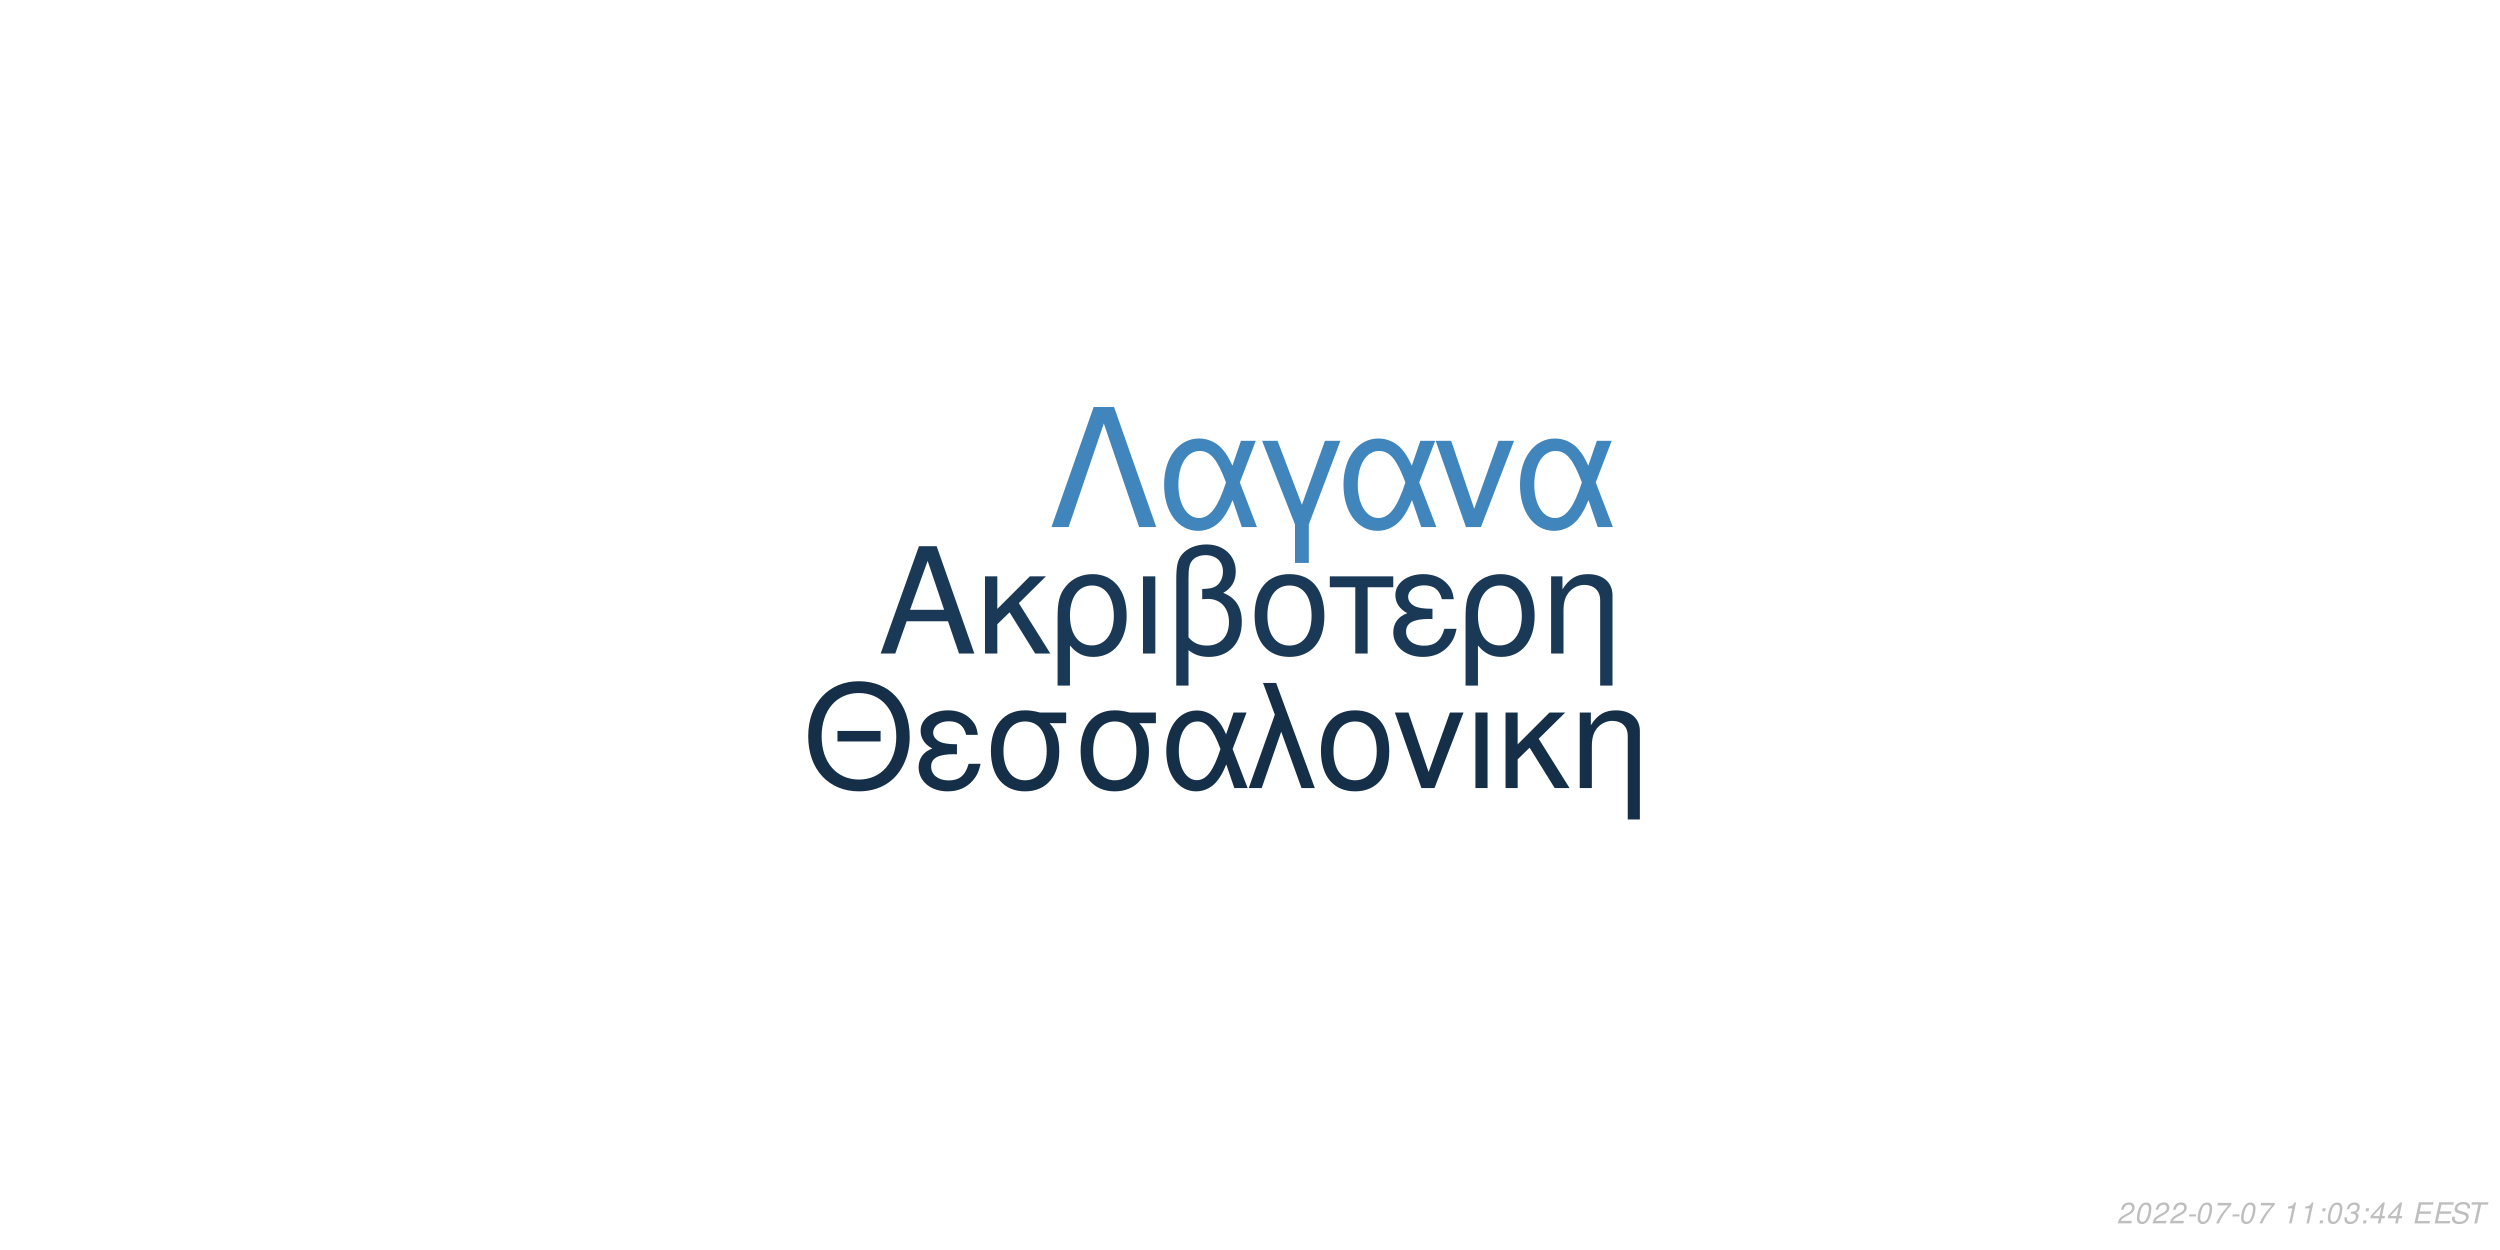
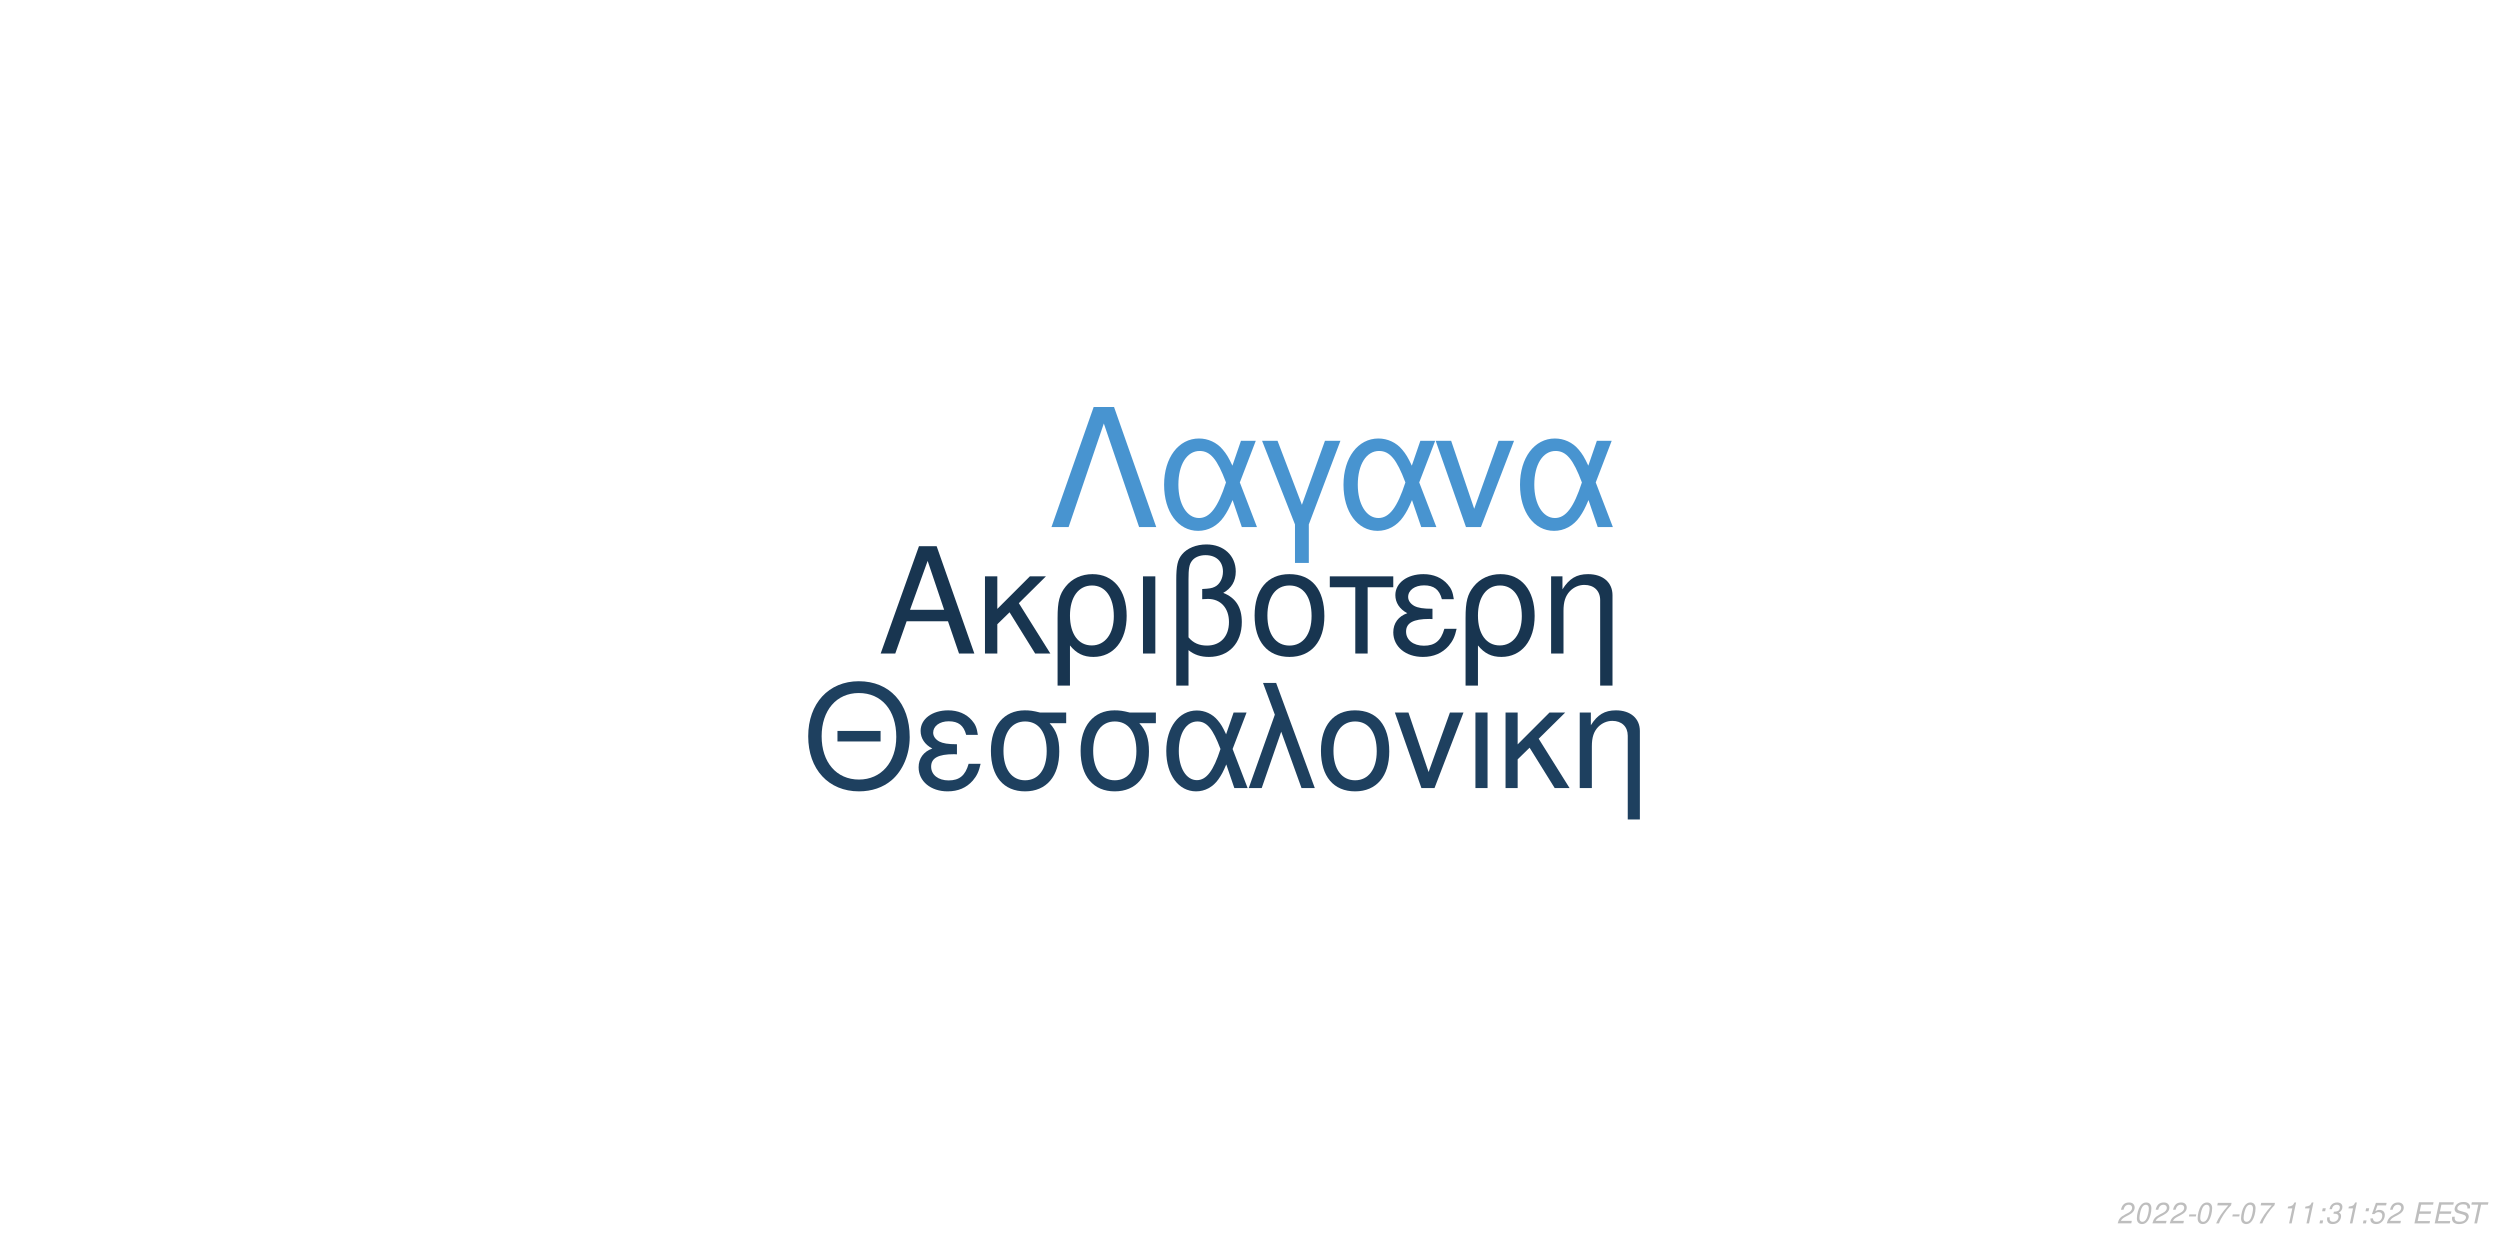
<svg xmlns="http://www.w3.org/2000/svg" xmlns:xlink="http://www.w3.org/1999/xlink" width="864pt" height="432pt" viewBox="0 0 864 432" version="1.1">
  <defs>
    <g>
      <symbol overflow="visible" id="glyph0-0">
        <path style="stroke:none;" d="" />
      </symbol>
      <symbol overflow="visible" id="glyph0-1">
        <path style="stroke:none;" d="M 24.125 -11.141 L 27.938 0 L 33.234 0 L 20.203 -37.094 L 14.094 -37.094 L 0.859 0 L 5.906 0 L 9.828 -11.141 Z M 22.797 -15.109 L 11 -15.109 L 17.094 -32.016 Z M 22.797 -15.109 " />
      </symbol>
      <symbol overflow="visible" id="glyph0-2">
        <path style="stroke:none;" d="M 7.172 -15.422 L 7.172 -26.672 L 2.906 -26.672 L 2.906 0 L 7.172 0 L 7.172 -10.125 L 11.406 -14.25 L 20.25 0 L 25.5 0 L 14.609 -17.406 L 23.969 -26.672 L 18.422 -26.672 Z M 7.172 -15.422 " />
      </symbol>
      <symbol overflow="visible" id="glyph0-3">
        <path style="stroke:none;" d="M 3 11.094 L 7.281 11.094 L 7.281 -2.797 C 9.516 -0.047 11.953 1.172 15.375 1.172 C 22.344 1.172 26.875 -4.422 26.875 -13.031 C 26.875 -21.891 22.297 -27.438 15.062 -27.438 C 11.297 -27.438 7.984 -25.906 5.797 -23.156 C 3.672 -20.516 3 -17.969 3 -12.359 Z M 14.906 -23.516 C 19.547 -23.516 22.438 -19.438 22.438 -12.922 C 22.438 -6.812 19.391 -2.797 14.812 -2.797 C 10.172 -2.797 7.281 -6.766 7.281 -13.125 C 7.281 -19.484 10.234 -23.516 14.906 -23.516 Z M 14.906 -23.516 " />
      </symbol>
      <symbol overflow="visible" id="glyph0-4">
        <path style="stroke:none;" d="M 3.516 0 L 7.781 0 L 7.781 -26.672 L 3.516 -26.672 Z M 3.516 0 " />
      </symbol>
      <symbol overflow="visible" id="glyph0-5">
        <path style="stroke:none;" d="M 4.016 11.094 L 8.25 11.094 L 8.25 -1.172 C 10.172 0.406 12.422 1.172 15.312 1.172 C 22.188 1.172 26.672 -3.609 26.672 -10.891 C 26.672 -15.984 24.578 -19.234 20.25 -20.969 C 23.109 -22.547 24.578 -25.031 24.578 -28.344 C 24.578 -33.844 20.406 -37.703 14.453 -37.703 C 10.938 -37.703 7.734 -36.391 6 -34.25 C 4.484 -32.422 4.016 -30.328 4.016 -25.391 Z M 8.25 -25.656 C 8.25 -29.359 8.5 -30.844 9.469 -32.062 C 10.375 -33.281 12.156 -34 14.094 -34 C 17.812 -34 20.156 -31.812 20.156 -28.297 C 20.156 -25.953 18.984 -23.812 17.297 -23.047 C 16.281 -22.547 15.469 -22.438 12.984 -22.297 L 12.984 -18.781 C 13.734 -18.828 14.344 -18.875 14.969 -18.875 C 19.344 -18.875 22.234 -15.719 22.234 -10.891 C 22.234 -5.906 19.281 -2.75 14.656 -2.75 C 11.953 -2.75 9.922 -3.609 8.25 -5.594 Z M 8.25 -25.656 " />
      </symbol>
      <symbol overflow="visible" id="glyph0-6">
        <path style="stroke:none;" d="M 14.094 -27.438 C 6.562 -27.438 2.094 -22.094 2.094 -13.125 C 2.094 -4.125 6.562 1.172 14.141 1.172 C 21.672 1.172 26.203 -4.172 26.203 -12.922 C 26.203 -22.188 21.828 -27.438 14.094 -27.438 Z M 14.141 -23.516 C 18.938 -23.516 21.781 -19.594 21.781 -12.984 C 21.781 -6.672 18.828 -2.75 14.141 -2.75 C 9.422 -2.75 6.516 -6.672 6.516 -13.125 C 6.516 -19.594 9.422 -23.516 14.141 -23.516 Z M 14.141 -23.516 " />
      </symbol>
      <symbol overflow="visible" id="glyph0-7">
        <path style="stroke:none;" d="M 7.891 0 L 12.156 0 L 12.156 -22.906 L 21.016 -22.906 L 21.016 -26.672 L -0.922 -26.672 L -0.922 -22.906 L 7.891 -22.906 Z M 7.891 0 " />
      </symbol>
      <symbol overflow="visible" id="glyph0-8">
        <path style="stroke:none;" d="M 14.562 -15.469 C 11.344 -15.469 9.562 -15.781 8.297 -16.438 C 6.922 -17.203 6.156 -18.328 6.156 -19.547 C 6.156 -21.891 8.453 -23.562 11.656 -23.562 C 15.062 -23.562 16.953 -22.094 17.812 -18.781 L 21.938 -18.781 C 21.578 -21.266 21.062 -22.5 19.797 -23.922 C 17.812 -26.203 14.906 -27.438 11.453 -27.438 C 5.797 -27.438 1.734 -24.375 1.734 -20.203 C 1.734 -17.609 3.156 -15.375 5.859 -13.938 C 2.797 -12.875 1.016 -10.484 1.016 -7.328 C 1.016 -2.391 5.297 1.172 11.25 1.172 C 14.969 1.172 17.906 -0.109 20.156 -2.641 C 21.578 -4.328 22.297 -5.797 22.906 -8.547 L 18.672 -8.547 C 17.5 -4.422 15.422 -2.703 11.609 -2.703 C 7.938 -2.703 5.438 -4.688 5.438 -7.578 C 5.438 -10.578 7.938 -11.953 13.484 -11.953 C 13.641 -11.953 14.094 -11.953 14.562 -11.906 Z M 14.562 -15.469 " />
      </symbol>
      <symbol overflow="visible" id="glyph0-9">
        <path style="stroke:none;" d="M 3.562 -26.672 L 3.562 0 L 7.844 0 L 7.844 -14.703 C 7.844 -17.906 8.5 -19.891 10.031 -21.531 C 11.406 -22.953 13.188 -23.719 15.062 -23.719 C 18.375 -23.719 20.516 -21.672 20.516 -18.469 L 20.516 11.094 L 24.781 11.094 L 24.781 -20.156 C 24.781 -24.578 21.469 -27.438 16.328 -27.438 C 12.359 -27.438 9.828 -25.906 7.484 -22.188 L 7.484 -26.672 Z M 3.562 -26.672 " />
      </symbol>
      <symbol overflow="visible" id="glyph1-0">
        <path style="stroke:none;" d="" />
      </symbol>
      <symbol overflow="visible" id="glyph1-1">
        <path style="stroke:none;" d="M 26.859 -19.734 L 11.953 -19.734 L 11.953 -16.094 L 26.859 -16.094 Z M 19.328 -36.922 C 8.922 -36.922 1.844 -29.25 1.844 -17.891 C 1.844 -6.484 8.875 1.141 19.391 1.141 C 23.812 1.141 27.703 -0.203 30.641 -2.688 C 34.578 -6.031 36.922 -11.656 36.922 -17.594 C 36.922 -29.297 30 -36.922 19.328 -36.922 Z M 19.328 -32.844 C 27.203 -32.844 32.281 -26.906 32.281 -17.688 C 32.281 -8.922 27.062 -2.938 19.391 -2.938 C 11.609 -2.938 6.484 -8.922 6.484 -17.891 C 6.484 -26.859 11.609 -32.844 19.328 -32.844 Z M 19.328 -32.844 " />
      </symbol>
      <symbol overflow="visible" id="glyph1-2">
        <path style="stroke:none;" d="M 14.25 -15.141 C 11.109 -15.141 9.375 -15.453 8.125 -16.094 C 6.781 -16.844 6.031 -17.938 6.031 -19.141 C 6.031 -21.422 8.266 -23.078 11.406 -23.078 C 14.75 -23.078 16.594 -21.625 17.438 -18.391 L 21.469 -18.391 C 21.125 -20.828 20.625 -22.031 19.391 -23.422 C 17.438 -25.656 14.594 -26.859 11.219 -26.859 C 5.688 -26.859 1.688 -23.875 1.688 -19.781 C 1.688 -17.234 3.094 -15.047 5.734 -13.656 C 2.734 -12.609 1 -10.266 1 -7.172 C 1 -2.344 5.188 1.141 11.016 1.141 C 14.656 1.141 17.547 -0.094 19.734 -2.594 C 21.125 -4.234 21.828 -5.688 22.422 -8.375 L 18.281 -8.375 C 17.141 -4.328 15.094 -2.641 11.359 -2.641 C 7.766 -2.641 5.328 -4.578 5.328 -7.422 C 5.328 -10.359 7.766 -11.703 13.203 -11.703 C 13.359 -11.703 13.797 -11.703 14.25 -11.656 Z M 14.25 -15.141 " />
      </symbol>
      <symbol overflow="visible" id="glyph1-3">
        <path style="stroke:none;" d="M 29 -26.109 L 19.938 -26.109 C 17.594 -26.703 16.438 -26.859 14.703 -26.859 C 7.469 -26.859 2.984 -21.469 2.984 -12.859 C 2.984 -4.031 7.375 1.141 14.797 1.141 C 22.172 1.141 26.609 -4.078 26.609 -12.656 C 26.609 -17.047 25.656 -19.828 23.266 -22.422 L 29 -22.422 Z M 14.797 -23.016 C 19.531 -23.016 22.266 -19.234 22.266 -12.75 C 22.266 -6.531 19.438 -2.688 14.797 -2.688 C 10.172 -2.688 7.328 -6.531 7.328 -12.859 C 7.328 -19.188 10.172 -23.016 14.797 -23.016 Z M 14.797 -23.016 " />
      </symbol>
      <symbol overflow="visible" id="glyph1-4">
        <path style="stroke:none;" d="M 29.344 -26.109 L 24.859 -26.109 L 22.266 -18.578 C 21.125 -21.031 20.484 -22.125 19.328 -23.469 C 17.547 -25.609 14.906 -26.812 12.156 -26.812 C 5.984 -26.812 1.594 -20.984 1.594 -12.812 C 1.594 -4.578 5.828 1.141 11.906 1.141 C 14.953 1.141 17.734 -0.344 19.625 -3.047 C 20.672 -4.531 21.281 -5.688 22.328 -8.172 L 25.109 0 L 29.703 0 L 24.516 -13.5 Z M 20.328 -13.5 C 17.891 -5.922 15.453 -2.734 12.156 -2.734 C 8.516 -2.734 5.922 -6.922 5.922 -12.812 C 5.922 -18.938 8.516 -23.016 12.359 -23.016 C 15.594 -23.016 17.688 -20.531 20.328 -13.5 Z M 20.328 -13.5 " />
      </symbol>
      <symbol overflow="visible" id="glyph1-5">
        <path style="stroke:none;" d="M 1.094 0 L 5.578 0 L 12.312 -19.484 L 19.328 0 L 23.922 0 L 10.562 -36.328 L 6.031 -36.328 L 10.109 -25.359 Z M 1.094 0 " />
      </symbol>
      <symbol overflow="visible" id="glyph1-6">
        <path style="stroke:none;" d="M 13.797 -26.859 C 6.422 -26.859 2.047 -21.625 2.047 -12.859 C 2.047 -4.031 6.422 1.141 13.859 1.141 C 21.234 1.141 25.656 -4.078 25.656 -12.656 C 25.656 -21.719 21.375 -26.859 13.797 -26.859 Z M 13.859 -23.016 C 18.531 -23.016 21.328 -19.188 21.328 -12.703 C 21.328 -6.531 18.438 -2.688 13.859 -2.688 C 9.219 -2.688 6.375 -6.531 6.375 -12.859 C 6.375 -19.188 9.219 -23.016 13.859 -23.016 Z M 13.859 -23.016 " />
      </symbol>
      <symbol overflow="visible" id="glyph1-7">
        <path style="stroke:none;" d="M 14.297 0 L 24.312 -26.109 L 19.625 -26.109 L 12.25 -5.531 L 5.281 -26.109 L 0.594 -26.109 L 9.766 0 Z M 14.297 0 " />
      </symbol>
      <symbol overflow="visible" id="glyph1-8">
        <path style="stroke:none;" d="M 3.438 0 L 7.625 0 L 7.625 -26.109 L 3.438 -26.109 Z M 3.438 0 " />
      </symbol>
      <symbol overflow="visible" id="glyph1-9">
        <path style="stroke:none;" d="M 7.031 -15.094 L 7.031 -26.109 L 2.844 -26.109 L 2.844 0 L 7.031 0 L 7.031 -9.922 L 11.156 -13.953 L 19.828 0 L 24.969 0 L 14.297 -17.047 L 23.469 -26.109 L 18.031 -26.109 Z M 7.031 -15.094 " />
      </symbol>
      <symbol overflow="visible" id="glyph1-10">
        <path style="stroke:none;" d="M 3.484 -26.109 L 3.484 0 L 7.672 0 L 7.672 -14.406 C 7.672 -17.547 8.328 -19.484 9.812 -21.078 C 11.156 -22.469 12.906 -23.219 14.75 -23.219 C 17.984 -23.219 20.078 -21.234 20.078 -18.094 L 20.078 10.859 L 24.266 10.859 L 24.266 -19.734 C 24.266 -24.062 21.031 -26.859 16 -26.859 C 12.109 -26.859 9.609 -25.359 7.328 -21.719 L 7.328 -26.109 Z M 3.484 -26.109 " />
      </symbol>
      <symbol overflow="visible" id="glyph2-0">
        <path style="stroke:none;" d="" />
      </symbol>
      <symbol overflow="visible" id="glyph2-1">
        <path style="stroke:none;" d="M 22.531 -41.484 L 15.484 -41.484 L 0.906 0 L 6.828 0 L 19 -35.797 L 31.188 0 L 37.109 0 Z M 22.531 -41.484 " />
      </symbol>
      <symbol overflow="visible" id="glyph2-2">
        <path style="stroke:none;" d="M 33.516 -29.812 L 28.391 -29.812 L 25.438 -21.219 C 24.125 -24.016 23.391 -25.266 22.078 -26.797 C 20.031 -29.25 17.016 -30.609 13.891 -30.609 C 6.828 -30.609 1.828 -23.953 1.828 -14.625 C 1.828 -5.234 6.656 1.312 13.594 1.312 C 17.078 1.312 20.266 -0.391 22.422 -3.469 C 23.609 -5.172 24.297 -6.484 25.5 -9.328 L 28.688 0 L 33.922 0 L 28 -15.422 Z M 23.219 -15.422 C 20.422 -6.766 17.641 -3.125 13.891 -3.125 C 9.734 -3.125 6.766 -7.906 6.766 -14.625 C 6.766 -21.625 9.734 -26.297 14.109 -26.297 C 17.812 -26.297 20.203 -23.453 23.219 -15.422 Z M 23.219 -15.422 " />
      </symbol>
      <symbol overflow="visible" id="glyph2-3">
        <path style="stroke:none;" d="M 12.062 12.406 L 16.844 12.406 L 16.844 -0.906 L 27.766 -29.812 L 22.422 -29.812 L 14.453 -7.688 L 6.031 -29.812 L 0.688 -29.812 L 12.062 -0.906 Z M 12.062 12.406 " />
      </symbol>
      <symbol overflow="visible" id="glyph2-4">
        <path style="stroke:none;" d="M 16.328 0 L 27.766 -29.812 L 22.422 -29.812 L 14 -6.312 L 6.031 -29.812 L 0.688 -29.812 L 11.156 0 Z M 16.328 0 " />
      </symbol>
      <symbol overflow="visible" id="glyph3-0">
        <path style="stroke:none;" d="" />
      </symbol>
      <symbol overflow="visible" id="glyph3-1">
        <path style="stroke:none;" d="M 5.234 -0.875 L 1.469 -0.875 C 1.641 -1.375 2.203 -1.891 3.109 -2.344 L 4.234 -2.938 C 5.562 -3.625 6.219 -4.469 6.219 -5.484 C 6.219 -5.938 6.062 -6.359 5.797 -6.656 C 5.469 -7.047 4.984 -7.234 4.312 -7.234 C 2.766 -7.234 1.891 -6.453 1.484 -4.734 L 2.375 -4.734 C 2.484 -5.188 2.609 -5.484 2.797 -5.75 C 3.094 -6.203 3.609 -6.453 4.188 -6.453 C 4.891 -6.453 5.344 -6.031 5.344 -5.375 C 5.344 -4.703 4.859 -4.094 4.016 -3.656 L 2.984 -3.125 C 1.234 -2.188 0.797 -1.656 0.344 -0.016 L 5.047 -0.016 Z M 5.234 -0.875 " />
      </symbol>
      <symbol overflow="visible" id="glyph3-2">
        <path style="stroke:none;" d="M 4.203 -7.234 C 3.375 -7.234 2.688 -6.812 2.125 -5.984 C 1.484 -5.047 0.984 -3.188 0.984 -1.734 C 0.984 -1.109 1.172 -0.562 1.484 -0.266 C 1.797 0.047 2.281 0.234 2.766 0.234 C 3.625 0.234 4.281 -0.156 4.859 -1.016 C 5.516 -1.953 6 -3.797 6 -5.266 C 6 -6.5 5.328 -7.234 4.203 -7.234 Z M 4.094 -6.453 C 4.734 -6.453 5.125 -5.984 5.125 -5.156 C 5.125 -4.203 4.781 -2.625 4.406 -1.812 C 3.984 -0.938 3.516 -0.547 2.875 -0.547 C 2.25 -0.547 1.875 -1.031 1.875 -1.828 C 1.875 -2.797 2.203 -4.344 2.594 -5.203 C 2.984 -6.047 3.453 -6.453 4.094 -6.453 Z M 4.094 -6.453 " />
      </symbol>
      <symbol overflow="visible" id="glyph3-3">
        <path style="stroke:none;" d="M 3.516 -3.125 L 1.125 -3.125 L 0.969 -2.406 L 3.359 -2.406 Z M 3.516 -3.125 " />
      </symbol>
      <symbol overflow="visible" id="glyph3-4">
        <path style="stroke:none;" d="M 6.703 -7.094 L 1.953 -7.094 L 1.766 -6.219 L 5.594 -6.219 C 3.344 -3.688 2.266 -2.109 1.375 0 L 2.344 0 C 3.031 -1.906 4.828 -4.594 6.547 -6.281 Z M 6.703 -7.094 " />
      </symbol>
      <symbol overflow="visible" id="glyph3-5">
        <path style="stroke:none;" d="" />
      </symbol>
      <symbol overflow="visible" id="glyph3-6">
        <path style="stroke:none;" d="M 3.703 -5.188 L 2.594 0 L 3.469 0 L 5.016 -7.234 L 4.438 -7.234 C 3.906 -6.156 3.688 -6.016 2.234 -5.812 L 2.109 -5.188 Z M 3.703 -5.188 " />
      </symbol>
      <symbol overflow="visible" id="glyph3-7">
        <path style="stroke:none;" d="M 2.359 -1.031 L 1.312 -1.031 L 1.094 0 L 2.141 0 Z M 3.266 -5.234 L 2.219 -5.234 L 2 -4.203 L 3.047 -4.203 Z M 3.266 -5.234 " />
      </symbol>
      <symbol overflow="visible" id="glyph3-8">
        <path style="stroke:none;" d="M 2.922 -3.312 C 3.125 -3.344 3.234 -3.344 3.375 -3.344 C 4.203 -3.344 4.688 -3 4.688 -2.406 C 4.688 -1.312 3.906 -0.547 2.781 -0.547 C 2.047 -0.547 1.594 -0.938 1.594 -1.562 C 1.594 -1.719 1.609 -1.844 1.656 -2.094 L 0.766 -2.094 C 0.734 -1.797 0.719 -1.641 0.719 -1.469 C 0.719 -0.375 1.406 0.234 2.641 0.234 C 3.547 0.234 4.297 -0.078 4.812 -0.656 C 5.266 -1.156 5.562 -1.875 5.562 -2.547 C 5.562 -3.125 5.344 -3.453 4.797 -3.734 C 5.641 -4.234 6.016 -4.844 6.016 -5.734 C 6.016 -6.656 5.312 -7.234 4.203 -7.234 C 3.375 -7.234 2.672 -6.938 2.188 -6.375 C 1.891 -6.031 1.703 -5.641 1.516 -4.906 L 2.391 -4.906 C 2.5 -5.359 2.594 -5.594 2.734 -5.812 C 3.047 -6.234 3.516 -6.453 4.078 -6.453 C 4.734 -6.453 5.141 -6.125 5.141 -5.578 C 5.141 -5.188 5.016 -4.797 4.797 -4.547 C 4.516 -4.234 4 -4.062 3.266 -4.062 L 3.078 -4.062 Z M 2.922 -3.312 " />
      </symbol>
      <symbol overflow="visible" id="glyph3-9">
-         <path style="stroke:none;" d="M 3.625 -1.75 L 3.266 0 L 4.141 0 L 4.516 -1.75 L 5.562 -1.75 L 5.734 -2.531 L 4.688 -2.531 L 5.688 -7.234 L 5.016 -7.234 L 0.844 -2.672 L 0.641 -1.75 Z M 3.797 -2.531 L 1.594 -2.531 L 4.469 -5.703 Z M 3.797 -2.531 " />
+         <path style="stroke:none;" d="M 6.297 -7.094 L 2.594 -7.094 L 1.234 -3.234 L 2.047 -3.234 C 2.656 -3.766 2.938 -3.906 3.531 -3.906 C 4.328 -3.906 4.797 -3.453 4.797 -2.688 C 4.797 -1.438 3.969 -0.547 2.828 -0.547 C 2.031 -0.547 1.609 -0.938 1.578 -1.734 L 0.703 -1.734 L 0.703 -1.516 C 0.703 -0.938 0.844 -0.547 1.188 -0.266 C 1.562 0.062 2.078 0.234 2.703 0.234 C 3.656 0.234 4.391 -0.156 4.984 -0.922 C 5.422 -1.5 5.672 -2.234 5.672 -2.953 C 5.672 -4 4.938 -4.672 3.812 -4.672 C 3.328 -4.672 2.906 -4.547 2.406 -4.234 L 3.109 -6.219 L 6.109 -6.219 Z M 6.297 -7.094 " />
      </symbol>
      <symbol overflow="visible" id="glyph3-10">
        <path style="stroke:none;" d="M 2.547 -3.312 L 6.5 -3.312 L 6.688 -4.141 L 2.719 -4.141 L 3.219 -6.469 L 7.344 -6.469 L 7.516 -7.297 L 2.453 -7.297 L 0.906 0 L 6.125 0 L 6.297 -0.812 L 2.016 -0.812 Z M 2.547 -3.312 " />
      </symbol>
      <symbol overflow="visible" id="glyph3-11">
        <path style="stroke:none;" d="M 7.062 -5.156 C 7.125 -5.438 7.141 -5.562 7.141 -5.703 C 7.141 -6.156 6.938 -6.594 6.594 -6.891 C 6.188 -7.25 5.656 -7.406 4.875 -7.406 C 3.844 -7.406 3.047 -7.125 2.5 -6.562 C 2.094 -6.141 1.781 -5.438 1.781 -4.922 C 1.781 -4.297 2.219 -3.766 2.891 -3.562 L 4.594 -3.094 C 5.406 -2.859 5.734 -2.578 5.734 -2.094 C 5.734 -1.781 5.547 -1.406 5.266 -1.141 C 4.844 -0.766 4.266 -0.578 3.453 -0.578 C 2.328 -0.578 1.812 -0.984 1.812 -1.906 C 1.812 -2.047 1.812 -2.125 1.844 -2.312 L 0.984 -2.312 C 0.906 -2.062 0.891 -1.906 0.891 -1.688 C 0.891 -0.484 1.797 0.234 3.297 0.234 C 4.359 0.234 5.234 -0.062 5.812 -0.609 C 6.344 -1.078 6.688 -1.797 6.688 -2.375 C 6.688 -2.641 6.609 -2.906 6.453 -3.156 C 6.234 -3.5 5.938 -3.703 5.469 -3.828 L 3.75 -4.312 C 2.984 -4.547 2.734 -4.734 2.734 -5.188 C 2.734 -5.547 2.875 -5.844 3.188 -6.109 C 3.547 -6.438 4.031 -6.594 4.703 -6.594 C 5.266 -6.594 5.688 -6.484 5.906 -6.297 C 6.094 -6.125 6.219 -5.797 6.219 -5.516 C 6.219 -5.422 6.203 -5.344 6.188 -5.156 Z M 7.062 -5.156 " />
      </symbol>
      <symbol overflow="visible" id="glyph3-12">
        <path style="stroke:none;" d="M 4.938 -6.469 L 7.312 -6.469 L 7.484 -7.297 L 1.75 -7.297 L 1.578 -6.469 L 3.984 -6.469 L 2.609 0 L 3.547 0 Z M 4.938 -6.469 " />
      </symbol>
    </g>
  </defs>
  <g id="surface1">
    <rect x="0" y="0" width="864" height="432" style="fill:rgb(100%,100%,100%);fill-opacity:1;stroke:none;" />
-     <g style="fill:rgb(10.196%,22.353%,33.725%);fill-opacity:1;">
+     <g style="fill:rgb(9.412%,20.784%,31.373%);fill-opacity:1;">
      <use xlink:href="#glyph0-1" x="303.5" y="225.861" />
      <use xlink:href="#glyph0-2" x="337.5" y="225.861" />
      <use xlink:href="#glyph0-3" x="362.5" y="225.861" />
      <use xlink:href="#glyph0-4" x="391.5" y="225.861" />
      <use xlink:href="#glyph0-5" x="402.5" y="225.861" />
      <use xlink:href="#glyph0-6" x="431.5" y="225.861" />
      <use xlink:href="#glyph0-7" x="460.5" y="225.861" />
      <use xlink:href="#glyph0-8" x="480.5" y="225.861" />
      <use xlink:href="#glyph0-3" x="503.5" y="225.861" />
      <use xlink:href="#glyph0-9" x="532.5" y="225.861" />
    </g>
-     <g style="fill:rgb(8.235%,18.431%,28.235%);fill-opacity:1;">
+     <g style="fill:rgb(11.765%,25.098%,37.255%);fill-opacity:1;">
      <use xlink:href="#glyph1-1" x="277.473" y="272.354" />
      <use xlink:href="#glyph1-2" x="316.473" y="272.354" />
      <use xlink:href="#glyph1-3" x="339.473" y="272.354" />
      <use xlink:href="#glyph1-3" x="370.473" y="272.354" />
      <use xlink:href="#glyph1-4" x="401.473" y="272.354" />
      <use xlink:href="#glyph1-5" x="430.473" y="272.354" />
      <use xlink:href="#glyph1-6" x="454.473" y="272.354" />
      <use xlink:href="#glyph1-7" x="481.473" y="272.354" />
      <use xlink:href="#glyph1-8" x="506.473" y="272.354" />
      <use xlink:href="#glyph1-9" x="517.473" y="272.354" />
      <use xlink:href="#glyph1-10" x="542.473" y="272.354" />
    </g>
-     <g style="fill:rgb(25.098%,52.157%,73.725%);fill-opacity:1;">
+     <g style="fill:rgb(28.235%,58.039%,81.569%);fill-opacity:1;">
      <use xlink:href="#glyph2-1" x="362.484" y="182.152" />
      <use xlink:href="#glyph2-2" x="400.484" y="182.152" />
      <use xlink:href="#glyph2-3" x="435.484" y="182.152" />
      <use xlink:href="#glyph2-2" x="462.484" y="182.152" />
      <use xlink:href="#glyph2-4" x="495.484" y="182.152" />
      <use xlink:href="#glyph2-2" x="523.484" y="182.152" />
    </g>
    <g style="fill:rgb(74.51%,74.51%,74.51%);fill-opacity:1;">
      <use xlink:href="#glyph3-1" x="731.52" y="422.81" />
      <use xlink:href="#glyph3-2" x="737.52" y="422.81" />
      <use xlink:href="#glyph3-1" x="743.52" y="422.81" />
      <use xlink:href="#glyph3-1" x="749.52" y="422.81" />
      <use xlink:href="#glyph3-3" x="755.52" y="422.81" />
      <use xlink:href="#glyph3-2" x="758.52" y="422.81" />
      <use xlink:href="#glyph3-4" x="764.52" y="422.81" />
      <use xlink:href="#glyph3-3" x="770.52" y="422.81" />
      <use xlink:href="#glyph3-2" x="773.52" y="422.81" />
      <use xlink:href="#glyph3-4" x="779.52" y="422.81" />
      <use xlink:href="#glyph3-5" x="785.52" y="422.81" />
      <use xlink:href="#glyph3-6" x="788.52" y="422.81" />
      <use xlink:href="#glyph3-6" x="794.52" y="422.81" />
      <use xlink:href="#glyph3-7" x="800.52" y="422.81" />
-       <use xlink:href="#glyph3-2" x="803.52" y="422.81" />
-       <use xlink:href="#glyph3-8" x="809.52" y="422.81" />
+       <use xlink:href="#glyph3-8" x="803.52" y="422.81" />
+       <use xlink:href="#glyph3-6" x="809.52" y="422.81" />
      <use xlink:href="#glyph3-7" x="815.52" y="422.81" />
      <use xlink:href="#glyph3-9" x="818.52" y="422.81" />
-       <use xlink:href="#glyph3-9" x="824.52" y="422.81" />
+       <use xlink:href="#glyph3-1" x="824.52" y="422.81" />
      <use xlink:href="#glyph3-5" x="830.52" y="422.81" />
      <use xlink:href="#glyph3-10" x="833.52" y="422.81" />
      <use xlink:href="#glyph3-10" x="840.52" y="422.81" />
      <use xlink:href="#glyph3-11" x="846.52" y="422.81" />
      <use xlink:href="#glyph3-12" x="852.52" y="422.81" />
    </g>
  </g>
</svg>
